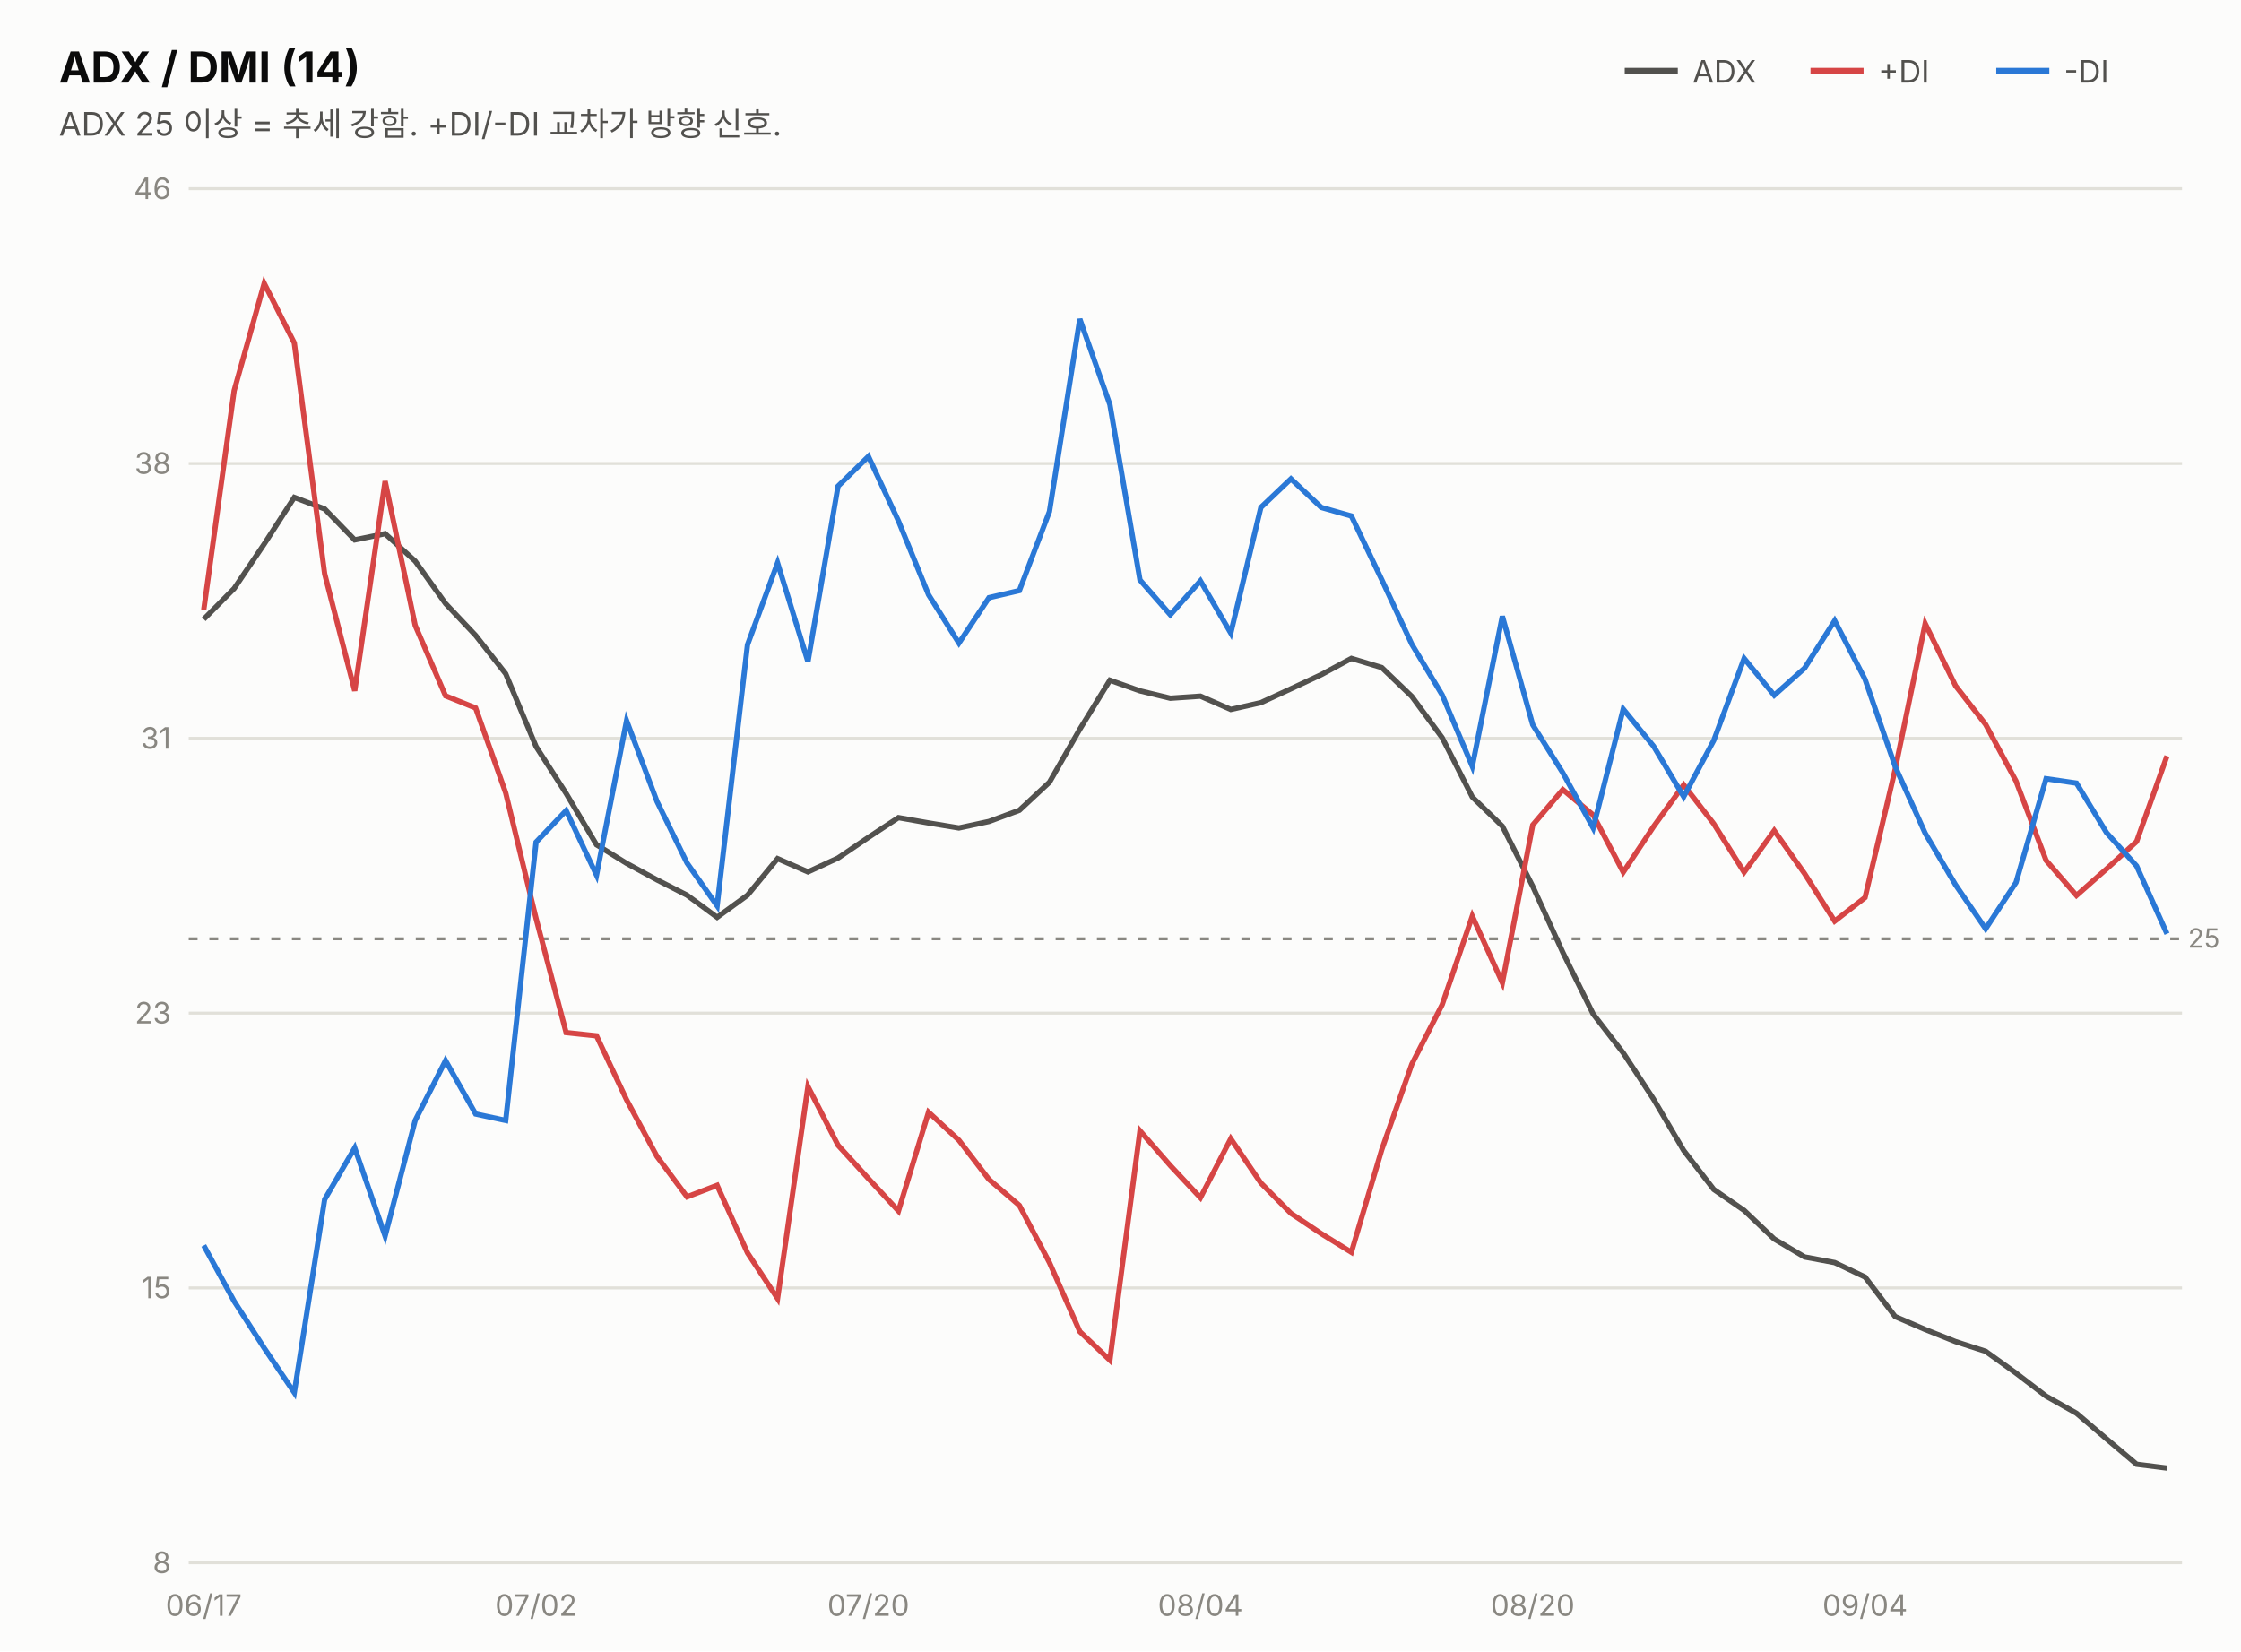
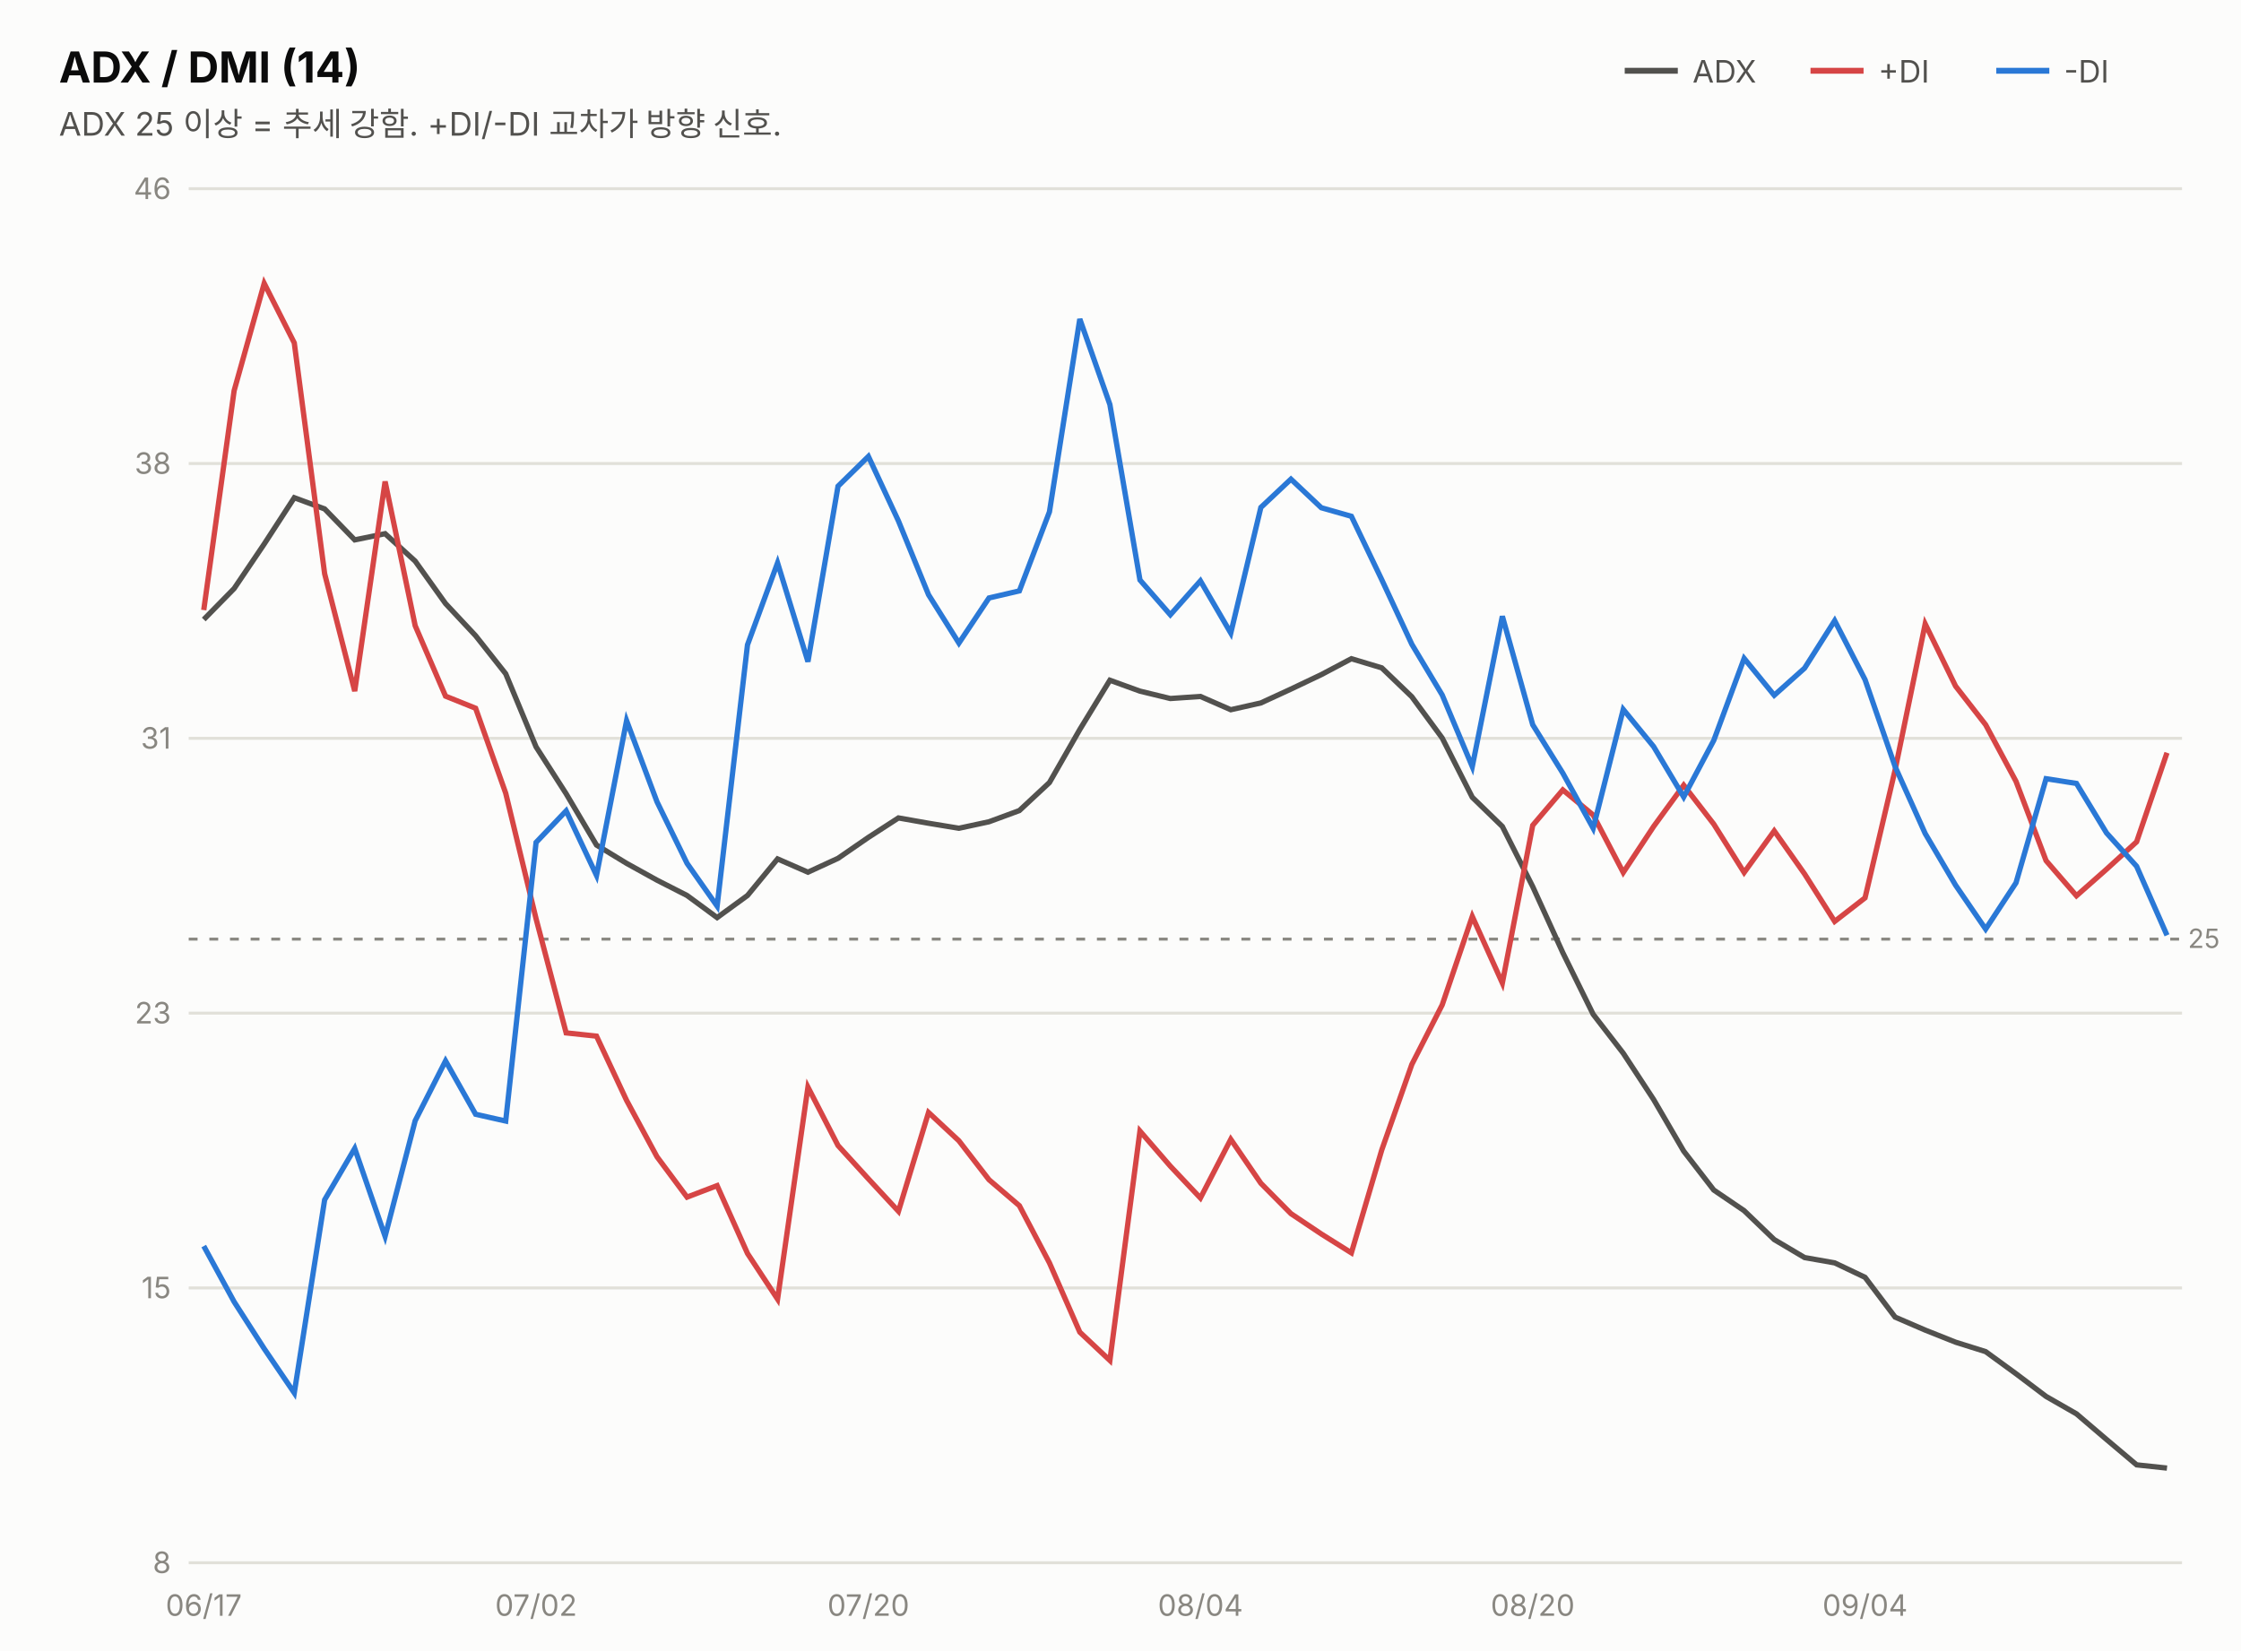
<svg xmlns="http://www.w3.org/2000/svg" width="760" height="560" viewBox="0 0 760 560" font-family="system-ui,-apple-system,&quot;Segoe UI&quot;,&quot;Malgun Gothic&quot;,&quot;Apple SD Gothic Neo&quot;,sans-serif">
  <rect width="760" height="560" fill="#fcfcfb" />
  <text x="20" y="28" font-size="14.5" font-weight="700" fill="#0b0b0b">ADX / DMI (14)</text>
  <text x="20" y="46" font-size="11" fill="#52514e">ADX 25 이상 = 추세 강함. +DI/-DI 교차가 방향 신호.</text>
  <line x1="551" y1="24" x2="569" y2="24" stroke="#52514e" stroke-width="2" />
  <text x="574" y="28" font-size="10.5" fill="#52514e">ADX</text>
  <line x1="614" y1="24" x2="632" y2="24" stroke="#d64545" stroke-width="2" />
  <text x="637" y="28" font-size="10.5" fill="#52514e">+DI</text>
  <line x1="677" y1="24" x2="695" y2="24" stroke="#2a78d6" stroke-width="2" />
  <text x="700" y="28" font-size="10.5" fill="#52514e">-DI</text>
  <line x1="64" y1="530.0" x2="740" y2="530.0" stroke="#e1e0d9" stroke-width="1" />
  <text x="58" y="533.5" font-size="10" fill="#898781" text-anchor="end" style="font-variant-numeric:tabular-nums">8</text>
  <line x1="64" y1="436.8" x2="740" y2="436.8" stroke="#e1e0d9" stroke-width="1" />
  <text x="58" y="440.3" font-size="10" fill="#898781" text-anchor="end" style="font-variant-numeric:tabular-nums">15</text>
  <line x1="64" y1="343.6" x2="740" y2="343.6" stroke="#e1e0d9" stroke-width="1" />
  <text x="58" y="347.1" font-size="10" fill="#898781" text-anchor="end" style="font-variant-numeric:tabular-nums">23</text>
  <line x1="64" y1="250.4" x2="740" y2="250.4" stroke="#e1e0d9" stroke-width="1" />
  <text x="58" y="253.9" font-size="10" fill="#898781" text-anchor="end" style="font-variant-numeric:tabular-nums">31</text>
  <line x1="64" y1="157.2" x2="740" y2="157.2" stroke="#e1e0d9" stroke-width="1" />
  <text x="58" y="160.7" font-size="10" fill="#898781" text-anchor="end" style="font-variant-numeric:tabular-nums">38</text>
  <line x1="64" y1="64.0" x2="740" y2="64.0" stroke="#e1e0d9" stroke-width="1" />
  <text x="58" y="67.5" font-size="10" fill="#898781" text-anchor="end" style="font-variant-numeric:tabular-nums">46</text>
-   <line x1="64" y1="318.4" x2="740" y2="318.4" stroke="#898781" stroke-width="1" stroke-dasharray="3 4" />
-   <text x="742" y="321.4" font-size="9" fill="#898781">25</text>
-   <path d="M69.1,210.0 L79.4,199.6 L89.6,184.5 L99.8,168.7 L110.1,172.6 L120.3,183.1 L130.6,181.0 L140.8,190.3 L151.1,204.7 L161.3,215.5 L171.5,228.5 L181.8,253.2 L192.0,269.1 L202.3,286.5 L212.5,292.8 L222.8,298.4 L233.0,303.6 L243.2,311.1 L253.5,303.6 L263.7,291.2 L274.0,295.7 L284.2,291.0 L294.5,284.0 L304.7,277.3 L314.9,279.1 L325.2,280.8 L335.4,278.6 L345.7,274.8 L355.9,265.3 L366.2,247.3 L376.4,230.7 L386.6,234.3 L396.9,236.8 L407.1,236.1 L417.4,240.6 L427.6,238.3 L437.8,233.6 L448.1,228.8 L458.3,223.3 L468.6,226.4 L478.8,236.2 L489.1,250.2 L499.3,270.3 L509.5,280.2 L519.8,300.6 L530.0,323.0 L540.3,343.9 L550.5,357.1 L560.8,372.8 L571.0,390.2 L581.2,403.4 L591.5,410.5 L601.7,420.2 L612.0,426.3 L622.2,428.2 L632.5,433.1 L642.7,446.5 L652.9,450.9 L663.2,455.0 L673.4,458.3 L683.7,465.7 L693.9,473.5 L704.2,479.3 L714.4,488.0 L724.6,496.6 L734.9,497.9" fill="none" stroke="#52514e" stroke-width="1.8" />
-   <path d="M69.1,206.8 L79.4,132.5 L89.6,96.1 L99.8,116.3 L110.1,194.6 L120.3,234.3 L130.6,163.2 L140.8,212.1 L151.1,236.0 L161.3,240.1 L171.5,268.9 L181.8,311.5 L192.0,350.2 L202.3,351.3 L212.5,373.0 L222.8,392.2 L233.0,405.9 L243.2,402.0 L253.5,424.9 L263.7,440.4 L274.0,368.5 L284.2,388.4 L294.5,399.7 L304.7,410.7 L314.9,377.2 L325.2,386.7 L335.4,400.0 L345.7,408.8 L355.9,428.2 L366.2,451.6 L376.4,461.3 L386.6,383.5 L396.9,395.3 L407.1,406.2 L417.4,386.2 L427.6,401.2 L437.8,411.5 L448.1,418.4 L458.3,424.7 L468.6,389.9 L478.8,360.9 L489.1,340.7 L499.3,310.7 L509.5,333.3 L519.8,279.8 L530.0,267.8 L540.3,276.4 L550.5,295.8 L560.8,280.3 L571.0,266.2 L581.2,279.4 L591.5,295.8 L601.7,281.7 L612.0,296.3 L622.2,312.4 L632.5,304.4 L642.7,261.0 L652.9,211.5 L663.2,232.6 L673.4,245.7 L683.7,264.9 L693.9,291.8 L704.2,303.7 L714.4,294.7 L724.6,285.4 L734.9,256.4" fill="none" stroke="#d64545" stroke-width="1.8" />
-   <path d="M69.1,422.4 L79.4,441.3 L89.6,457.2 L99.8,472.3 L110.1,406.8 L120.3,389.3 L130.6,419.2 L140.8,380.0 L151.1,359.7 L161.3,377.8 L171.5,380.0 L181.8,285.6 L192.0,274.9 L202.3,296.8 L212.5,244.4 L222.8,271.8 L233.0,292.7 L243.2,307.2 L253.5,218.7 L263.7,190.9 L274.0,224.4 L284.2,164.9 L294.5,154.8 L304.7,176.7 L314.9,201.7 L325.2,218.1 L335.4,202.7 L345.7,200.3 L355.9,173.5 L366.2,108.2 L376.4,137.2 L386.6,196.7 L396.9,208.5 L407.1,197.0 L417.4,214.7 L427.6,172.1 L437.8,162.4 L448.1,172.1 L458.3,175.0 L468.6,196.6 L478.8,218.5 L489.1,235.7 L499.3,259.9 L509.5,209.0 L519.8,245.8 L530.0,262.1 L540.3,280.8 L550.5,240.5 L560.8,253.1 L571.0,270.2 L581.2,251.1 L591.5,223.3 L601.7,235.8 L612.0,226.6 L622.2,210.5 L632.5,230.4 L642.7,259.9 L652.9,282.6 L663.2,300.1 L673.4,315.0 L683.7,299.3 L693.9,264.1 L704.2,265.6 L714.4,282.4 L724.6,293.7 L734.9,316.7" fill="none" stroke="#2a78d6" stroke-width="1.8" />
+   <line x1="64" y1="318.5" x2="740" y2="318.5" stroke="#898781" stroke-width="1" stroke-dasharray="3 4" />
+   <text x="742" y="321.5" font-size="9" fill="#898781">25</text>
+   <path d="M69.1,210.1 L79.4,199.6 L89.6,184.5 L99.8,168.8 L110.1,172.6 L120.3,183.1 L130.6,181.0 L140.8,190.3 L151.1,204.7 L161.3,215.6 L171.5,228.5 L181.8,253.3 L192.0,269.2 L202.3,286.6 L212.5,292.8 L222.8,298.5 L233.0,303.7 L243.2,311.2 L253.5,303.7 L263.7,291.3 L274.0,295.8 L284.2,291.1 L294.5,284.0 L304.7,277.4 L314.9,279.2 L325.2,280.9 L335.4,278.7 L345.7,274.9 L355.9,265.4 L366.2,247.4 L376.4,230.7 L386.6,234.4 L396.9,236.9 L407.1,236.2 L417.4,240.7 L427.6,238.4 L437.8,233.7 L448.1,228.8 L458.3,223.4 L468.6,226.5 L478.8,236.3 L489.1,250.3 L499.3,270.4 L509.5,280.3 L519.8,300.7 L530.0,323.1 L540.3,344.0 L550.5,357.2 L560.8,372.9 L571.0,390.4 L581.2,403.6 L591.5,410.6 L601.7,420.4 L612.0,426.5 L622.2,428.3 L632.5,433.2 L642.7,446.7 L652.9,451.1 L663.2,455.2 L673.4,458.4 L683.7,465.9 L693.9,473.6 L704.2,479.5 L714.4,488.2 L724.6,496.8 L734.9,497.9" fill="none" stroke="#52514e" stroke-width="1.8" />
+   <path d="M69.1,206.9 L79.4,132.5 L89.6,96.1 L99.8,116.3 L110.1,194.6 L120.3,234.4 L130.6,163.3 L140.8,212.2 L151.1,236.1 L161.3,240.2 L171.5,269.0 L181.8,311.6 L192.0,350.3 L202.3,351.4 L212.5,373.2 L222.8,392.3 L233.0,406.0 L243.2,402.1 L253.5,425.1 L263.7,440.6 L274.0,368.7 L284.2,388.5 L294.5,399.8 L304.7,410.8 L314.9,377.3 L325.2,386.9 L335.4,400.1 L345.7,408.9 L355.9,428.3 L366.2,451.8 L376.4,461.4 L386.6,383.6 L396.9,395.5 L407.1,406.3 L417.4,386.4 L427.6,401.3 L437.8,411.6 L448.1,418.5 L458.3,424.9 L468.6,390.0 L478.8,361.0 L489.1,340.8 L499.3,310.8 L509.5,333.4 L519.8,279.9 L530.0,267.9 L540.3,276.4 L550.5,295.9 L560.8,280.3 L571.0,266.3 L581.2,279.5 L591.5,295.9 L601.7,281.8 L612.0,296.4 L622.2,312.5 L632.5,304.5 L642.7,261.1 L652.9,211.6 L663.2,232.7 L673.4,245.8 L683.7,265.0 L693.9,291.9 L704.2,303.8 L714.4,294.8 L724.6,285.5 L734.9,255.3" fill="none" stroke="#d64545" stroke-width="1.8" />
+   <path d="M69.1,422.6 L79.4,441.5 L89.6,457.4 L99.8,472.4 L110.1,406.9 L120.3,389.5 L130.6,419.3 L140.8,380.1 L151.1,359.8 L161.3,377.9 L171.5,380.2 L181.8,285.7 L192.0,275.0 L202.3,296.9 L212.5,244.4 L222.8,271.9 L233.0,292.8 L243.2,307.3 L253.5,218.7 L263.7,190.9 L274.0,224.4 L284.2,164.9 L294.5,154.8 L304.7,176.7 L314.9,201.7 L325.2,218.1 L335.4,202.8 L345.7,200.4 L355.9,173.6 L366.2,108.2 L376.4,137.2 L386.6,196.7 L396.9,208.5 L407.1,197.0 L417.4,214.7 L427.6,172.1 L437.8,162.5 L448.1,172.2 L458.3,175.1 L468.6,196.6 L478.8,218.5 L489.1,235.7 L499.3,260.0 L509.5,209.0 L519.8,245.8 L530.0,262.2 L540.3,280.9 L550.5,240.6 L560.8,253.2 L571.0,270.3 L581.2,251.1 L591.5,223.3 L601.7,235.8 L612.0,226.6 L622.2,210.5 L632.5,230.5 L642.7,260.0 L652.9,282.7 L663.2,300.2 L673.4,315.1 L683.7,299.4 L693.9,264.1 L704.2,265.7 L714.4,282.5 L724.6,293.8 L734.9,317.2" fill="none" stroke="#2a78d6" stroke-width="1.8" />
  <text x="69.1" y="548" font-size="10" fill="#898781" text-anchor="middle">06/17</text>
  <text x="181.8" y="548" font-size="10" fill="#898781" text-anchor="middle">07/02</text>
  <text x="294.5" y="548" font-size="10" fill="#898781" text-anchor="middle">07/20</text>
  <text x="407.1" y="548" font-size="10" fill="#898781" text-anchor="middle">08/04</text>
  <text x="519.8" y="548" font-size="10" fill="#898781" text-anchor="middle">08/20</text>
  <text x="632.5" y="548" font-size="10" fill="#898781" text-anchor="middle">09/04</text>
</svg>
